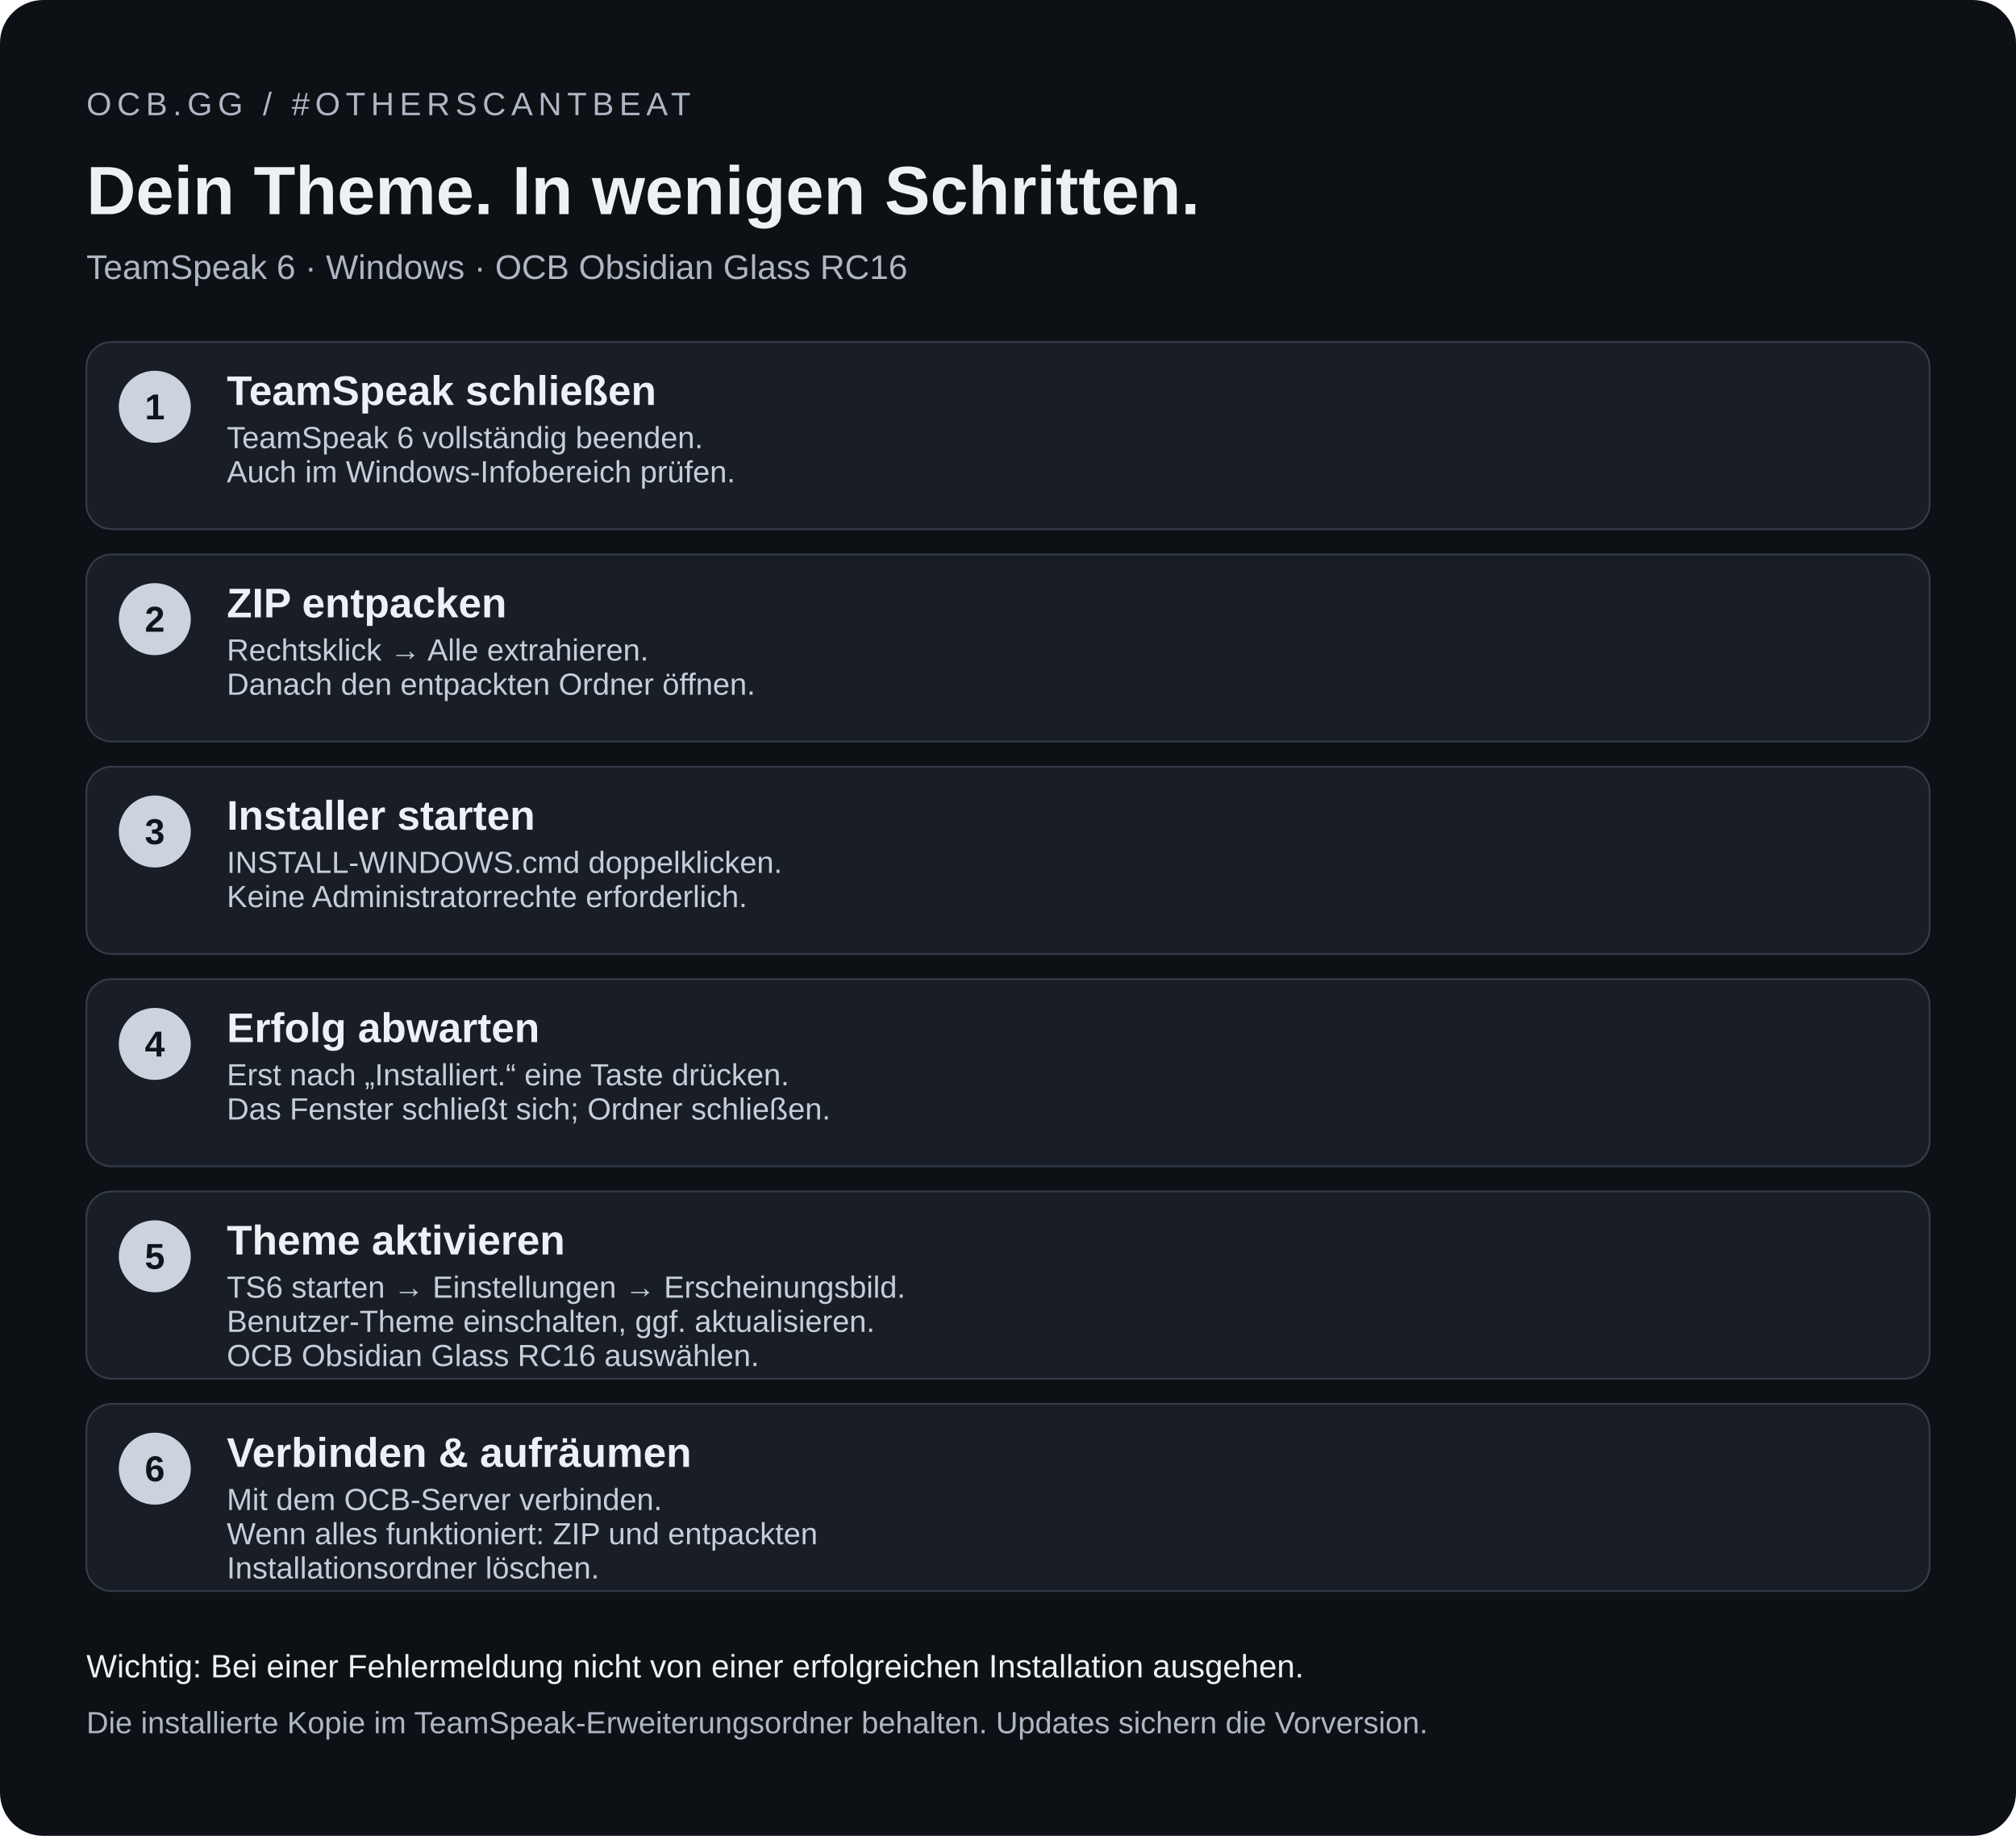
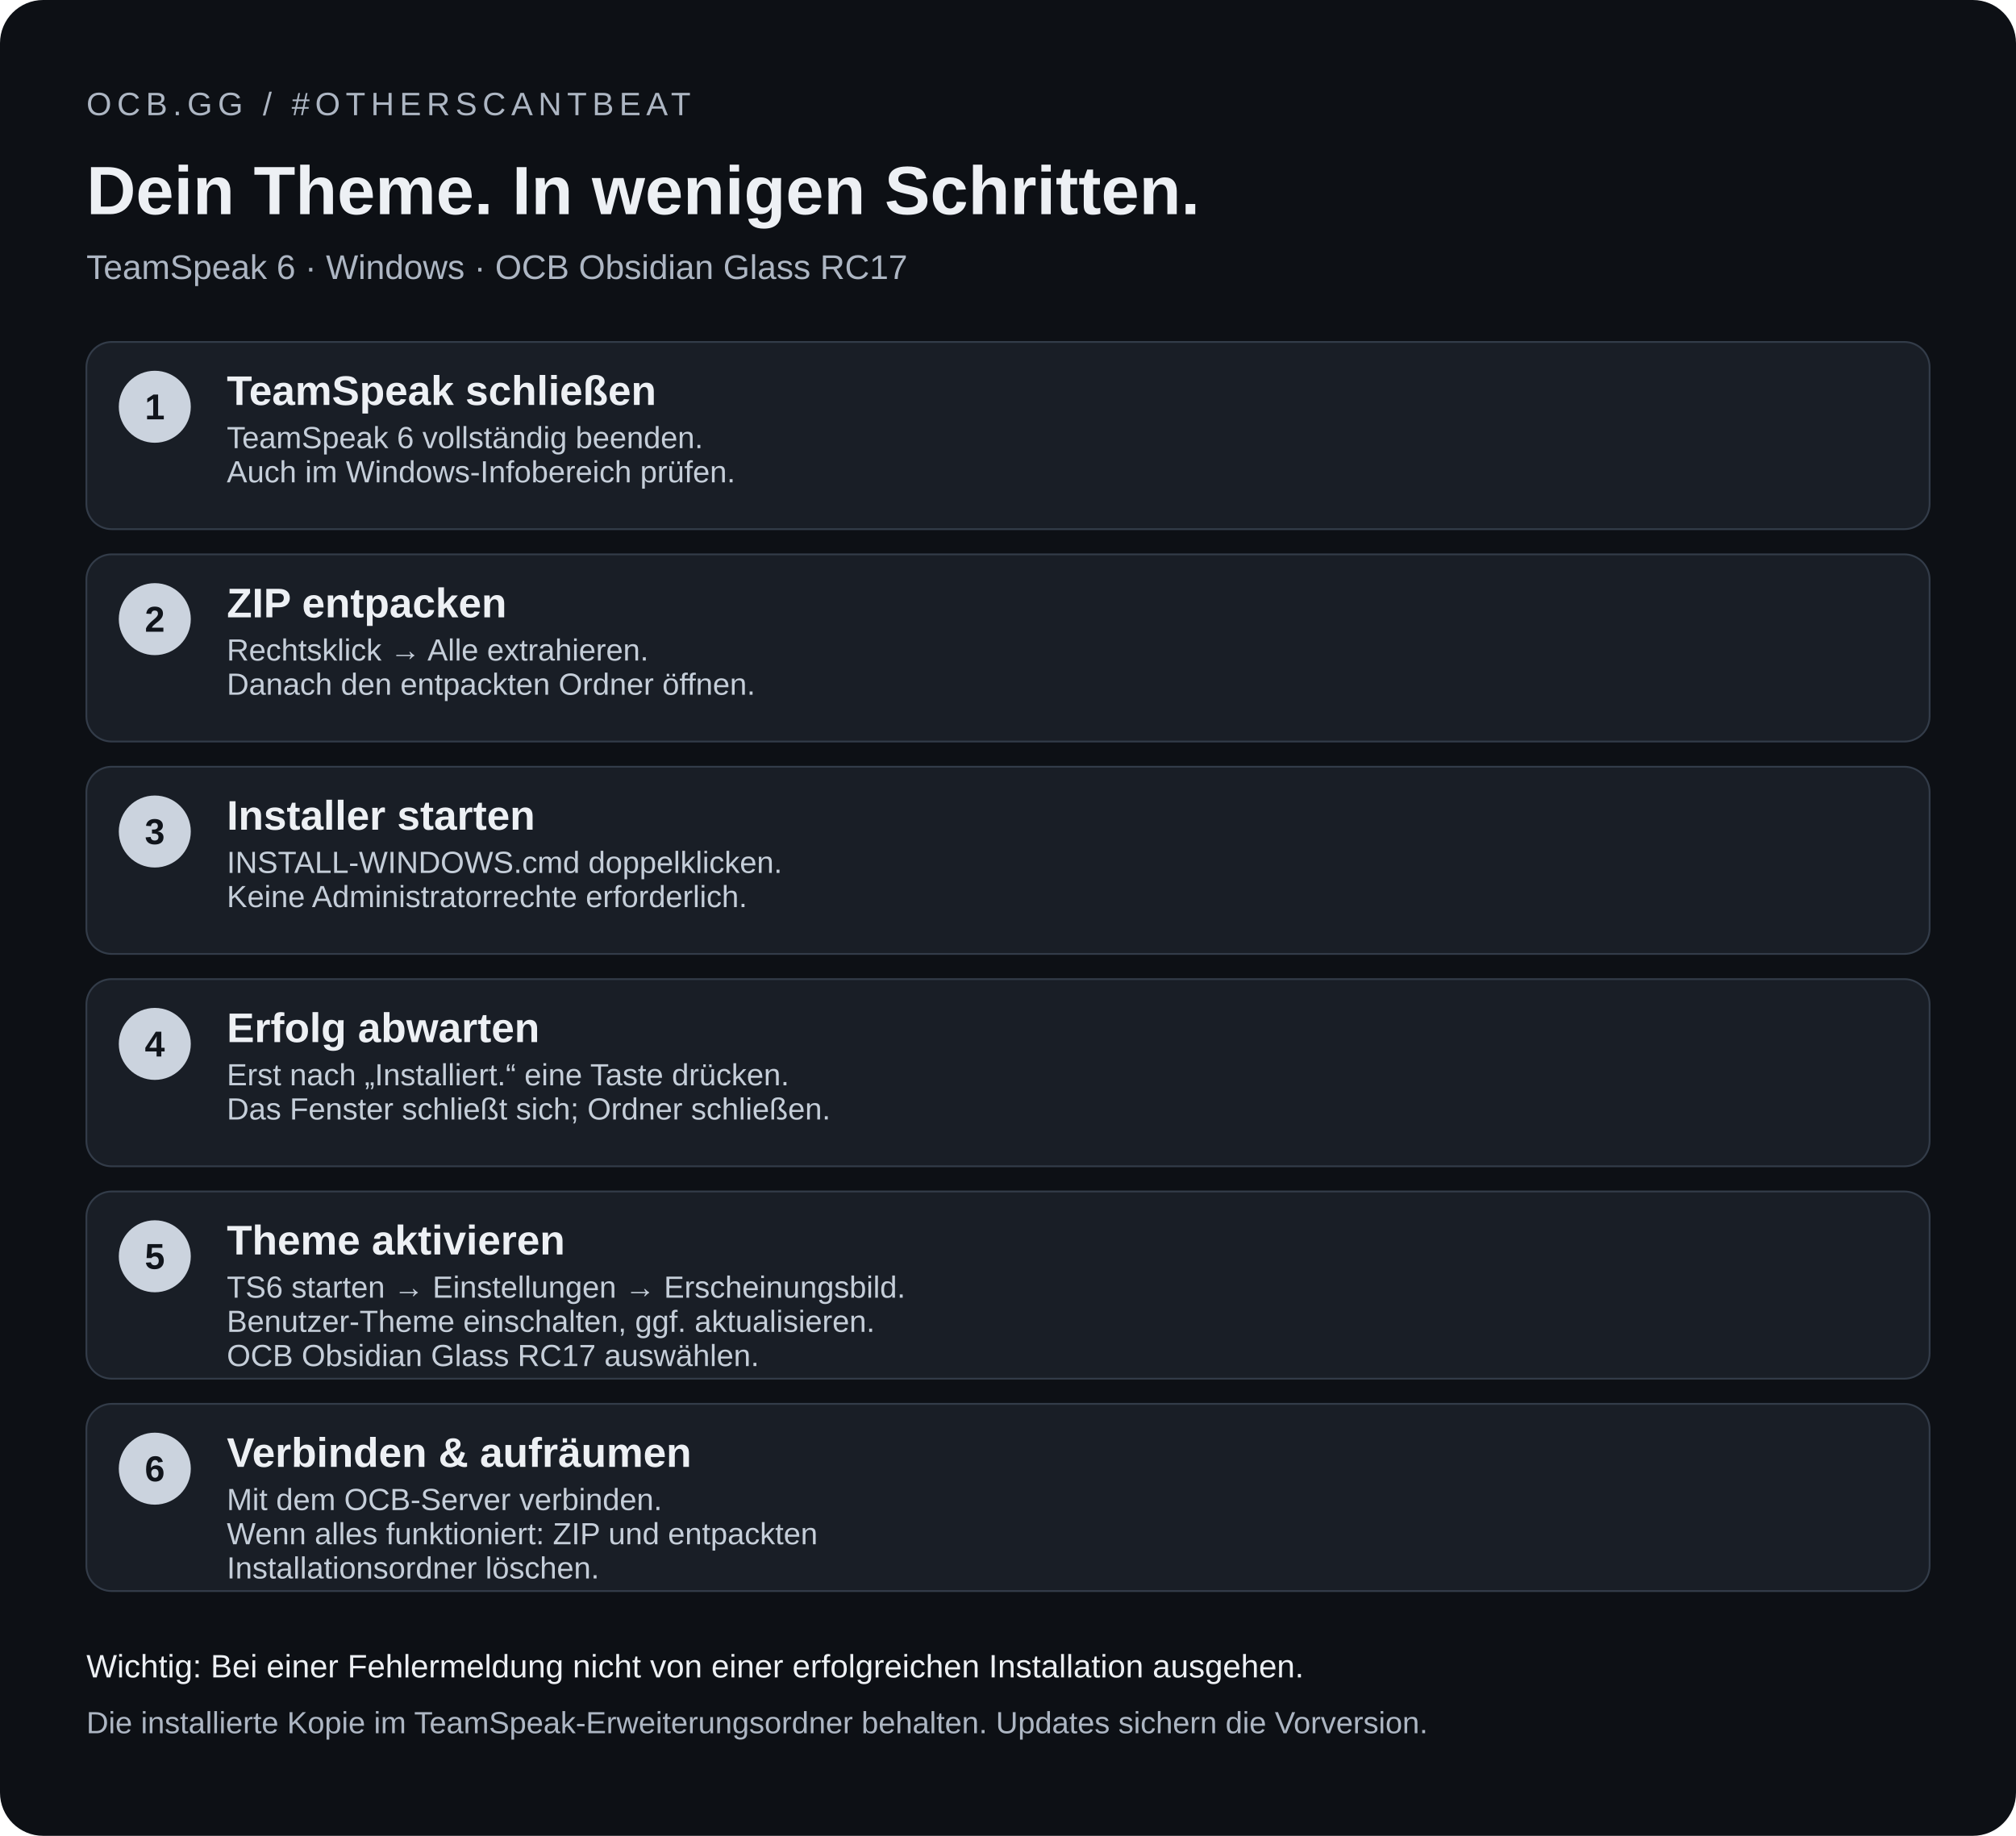
<svg xmlns="http://www.w3.org/2000/svg" width="1120" height="1020" viewBox="0 0 1120 1020" role="img" aria-labelledby="title desc">
  <rect width="1120" height="1020" rx="24" fill="#0d1015" />
  <g font-family="Segoe UI,Arial,sans-serif" fill="#edf0f4">
    <text x="48" y="64" font-size="18" letter-spacing="3" fill="#adb6c3">OCB.GG / #OTHERSCANTBEAT</text>
    <text x="48" y="119" font-size="38" font-weight="700">Dein Theme. In wenigen Schritten.</text>
-     <text x="48" y="155" font-size="19" fill="#adb6c3">TeamSpeak 6 · Windows · OCB Obsidian Glass RC16</text>
+     <text x="48" y="155" font-size="19" fill="#adb6c3">TeamSpeak 6 · Windows · OCB Obsidian Glass RC17</text>
    <rect x="48" y="190" width="1024" height="104" rx="14" fill="#191e26" stroke="#333c49" />
    <circle cx="86" cy="226" r="20" fill="#cbd3de" />
    <text x="86" y="233" text-anchor="middle" font-size="20" font-weight="700" fill="#10141b">1</text>
    <text x="126" y="225" font-size="23" font-weight="700">TeamSpeak schließen</text>
    <text x="126" y="249" font-size="17" fill="#c5ced9">TeamSpeak 6 vollständig beenden.</text>
    <text x="126" y="268" font-size="17" fill="#c5ced9">Auch im Windows-Infobereich prüfen.</text>
    <rect x="48" y="308" width="1024" height="104" rx="14" fill="#191e26" stroke="#333c49" />
    <circle cx="86" cy="344" r="20" fill="#cbd3de" />
    <text x="86" y="351" text-anchor="middle" font-size="20" font-weight="700" fill="#10141b">2</text>
    <text x="126" y="343" font-size="23" font-weight="700">ZIP entpacken</text>
    <text x="126" y="367" font-size="17" fill="#c5ced9">Rechtsklick → Alle extrahieren.</text>
    <text x="126" y="386" font-size="17" fill="#c5ced9">Danach den entpackten Ordner öffnen.</text>
    <rect x="48" y="426" width="1024" height="104" rx="14" fill="#191e26" stroke="#333c49" />
    <circle cx="86" cy="462" r="20" fill="#cbd3de" />
    <text x="86" y="469" text-anchor="middle" font-size="20" font-weight="700" fill="#10141b">3</text>
    <text x="126" y="461" font-size="23" font-weight="700">Installer starten</text>
    <text x="126" y="485" font-size="17" fill="#c5ced9">INSTALL-WINDOWS.cmd doppelklicken.</text>
    <text x="126" y="504" font-size="17" fill="#c5ced9">Keine Administratorrechte erforderlich.</text>
    <rect x="48" y="544" width="1024" height="104" rx="14" fill="#191e26" stroke="#333c49" />
    <circle cx="86" cy="580" r="20" fill="#cbd3de" />
    <text x="86" y="587" text-anchor="middle" font-size="20" font-weight="700" fill="#10141b">4</text>
    <text x="126" y="579" font-size="23" font-weight="700">Erfolg abwarten</text>
    <text x="126" y="603" font-size="17" fill="#c5ced9">Erst nach „Installiert.“ eine Taste drücken.</text>
    <text x="126" y="622" font-size="17" fill="#c5ced9">Das Fenster schließt sich; Ordner schließen.</text>
    <rect x="48" y="662" width="1024" height="104" rx="14" fill="#191e26" stroke="#333c49" />
    <circle cx="86" cy="698" r="20" fill="#cbd3de" />
    <text x="86" y="705" text-anchor="middle" font-size="20" font-weight="700" fill="#10141b">5</text>
    <text x="126" y="697" font-size="23" font-weight="700">Theme aktivieren</text>
    <text x="126" y="721" font-size="17" fill="#c5ced9">TS6 starten → Einstellungen → Erscheinungsbild.</text>
    <text x="126" y="740" font-size="17" fill="#c5ced9">Benutzer-Theme einschalten, ggf. aktualisieren.</text>
-     <text x="126" y="759" font-size="17" fill="#c5ced9">OCB Obsidian Glass RC16 auswählen.</text>
+     <text x="126" y="759" font-size="17" fill="#c5ced9">OCB Obsidian Glass RC17 auswählen.</text>
    <rect x="48" y="780" width="1024" height="104" rx="14" fill="#191e26" stroke="#333c49" />
    <circle cx="86" cy="816" r="20" fill="#cbd3de" />
    <text x="86" y="823" text-anchor="middle" font-size="20" font-weight="700" fill="#10141b">6</text>
    <text x="126" y="815" font-size="23" font-weight="700">Verbinden &amp; aufräumen</text>
    <text x="126" y="839" font-size="17" fill="#c5ced9">Mit dem OCB-Server verbinden.</text>
    <text x="126" y="858" font-size="17" fill="#c5ced9">Wenn alles funktioniert: ZIP und entpackten</text>
    <text x="126" y="877" font-size="17" fill="#c5ced9">Installationsordner löschen.</text>
    <text x="48" y="932" font-size="18" fill="#edf0f4">Wichtig: Bei einer Fehlermeldung nicht von einer erfolgreichen Installation ausgehen.</text>
    <text x="48" y="963" font-size="17" fill="#adb6c3">Die installierte Kopie im TeamSpeak-Erweiterungsordner behalten. Updates sichern die Vorversion.</text>
  </g>
</svg>
